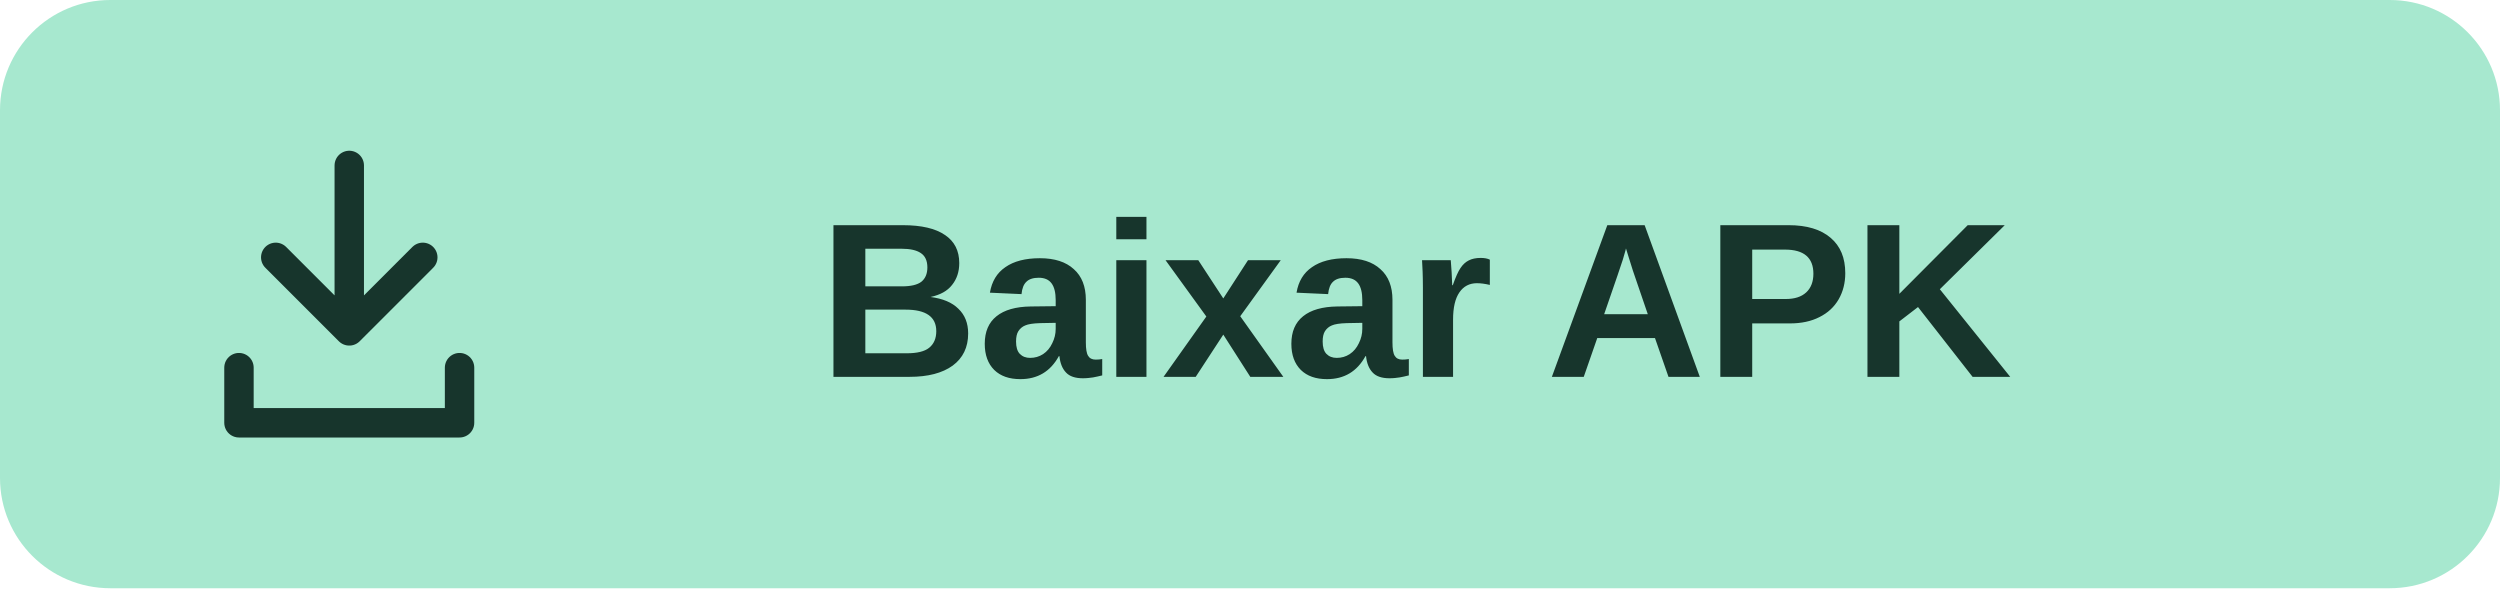
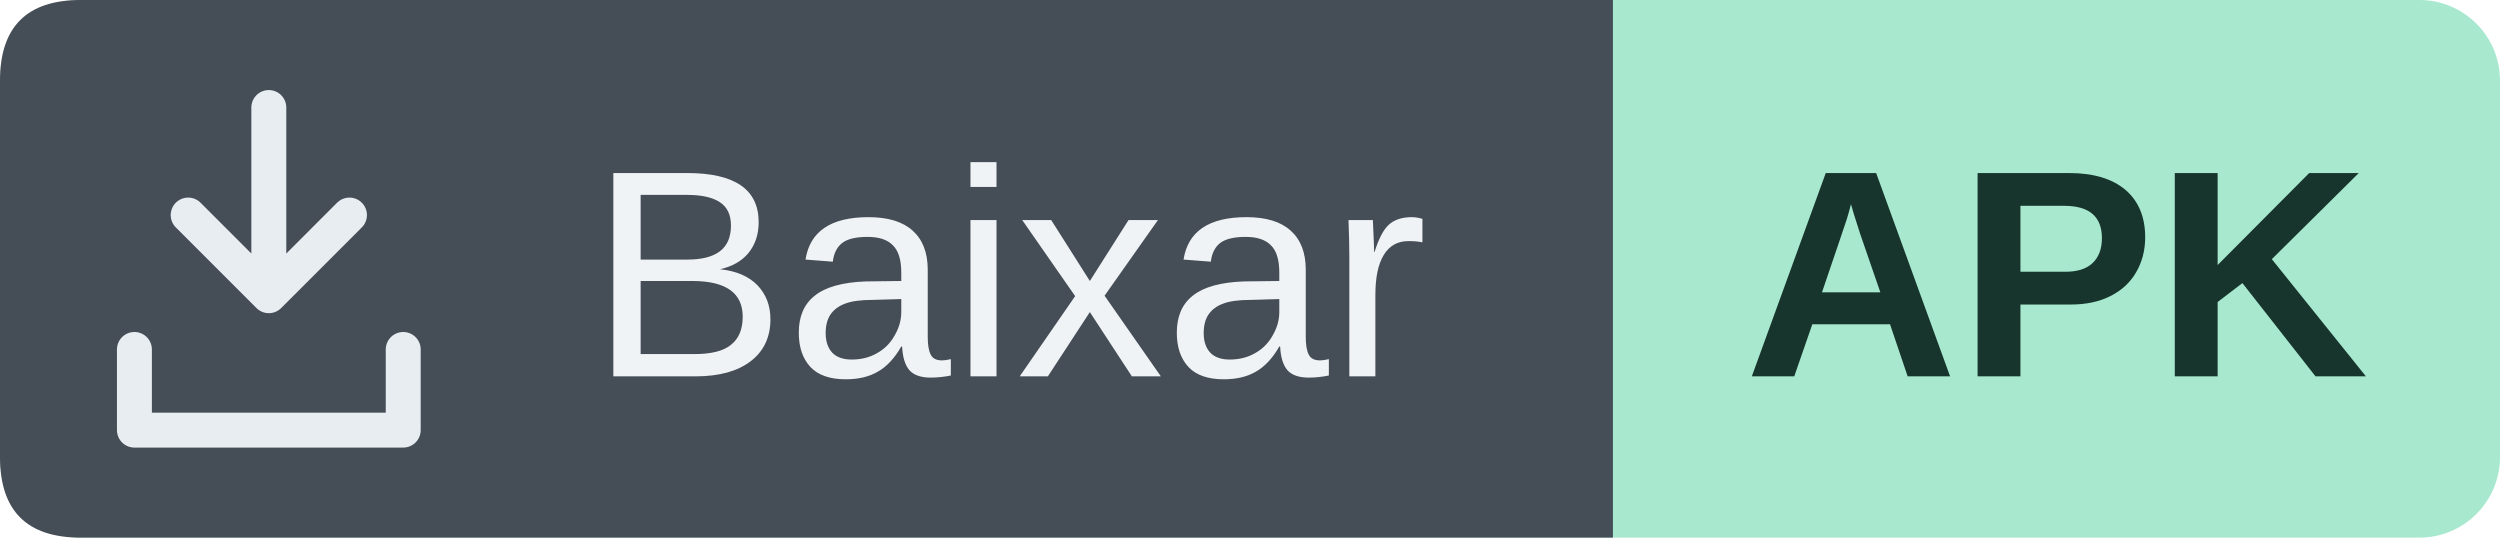
- <svg xmlns="http://www.w3.org/2000/svg" width="136" height="32" viewBox="0 0 136 32" role="img" aria-label="Baixar APK">
-   <rect width="136" height="32" rx="6" fill="#A7E8CF" />
-   <g fill="none" stroke="#17352C" stroke-width="1.6" stroke-linecap="round" stroke-linejoin="round" transform="translate(11 8)">
-     <path d="M8 1v9m-4-4 4 4 4-4M2 12v3h12v-3" />
+ <svg xmlns="http://www.w3.org/2000/svg" width="93" height="20" viewBox="0 0 93 20" role="img" aria-label="Baixar: APK">
+   <rect width="93" height="20" rx="3" fill="#A7E8CF" />
+   <path d="M3 0H60V20H3Q0 20 0 17V3Q0 0 3 0Z" fill="#454D56" />
+   <path d="M10 4v7m-3-3 3 3 3-3M5 13v3h10v-3" fill="none" stroke="#E8EDF2" stroke-width="1.3" stroke-linecap="round" stroke-linejoin="round" />
+   <g font-family="Arial,Helvetica,sans-serif" font-size="11" text-anchor="middle">
+     <text x="37.5" y="14" fill="#F0F3F6">Baixar</text>
+     <text x="76.5" y="14" font-weight="600" fill="#17352C">APK</text>
  </g>
-   <text x="77" y="20.5" font-family="Arial,Helvetica,sans-serif" font-size="12" font-weight="600" text-anchor="middle" fill="#17352C">Baixar APK</text>
</svg>
